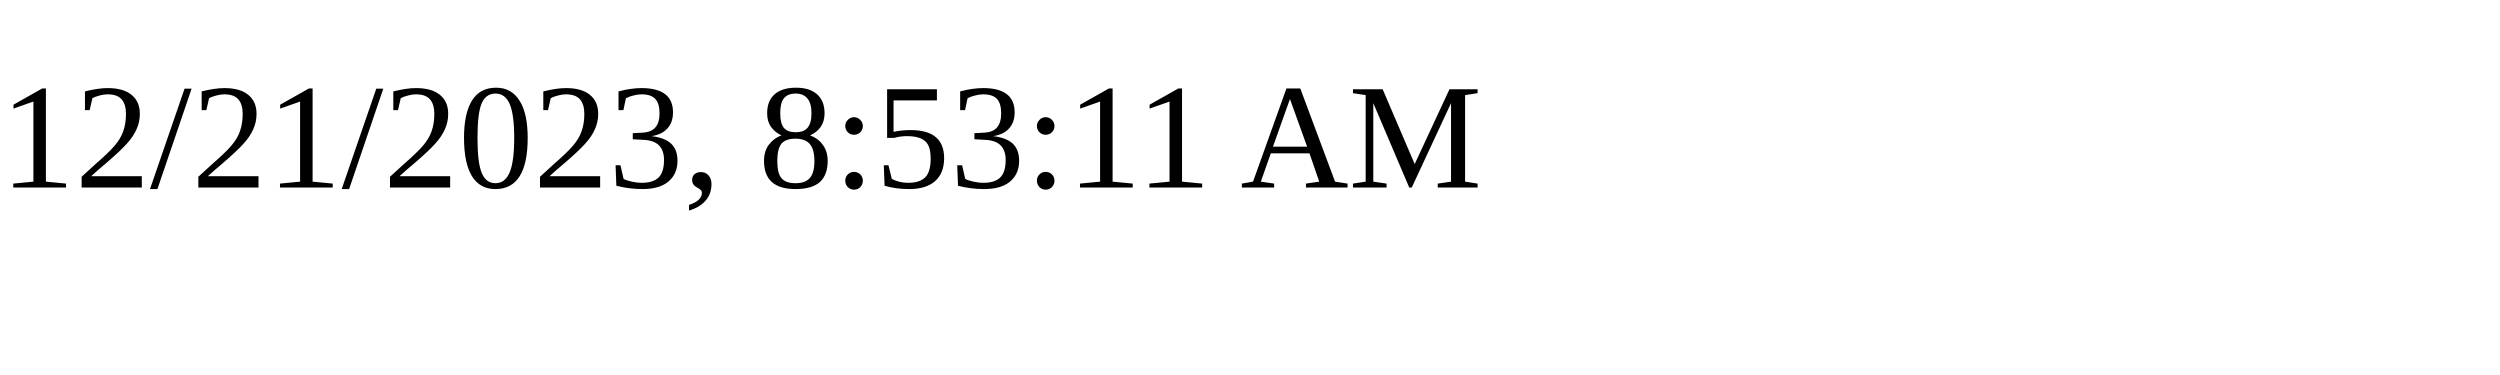
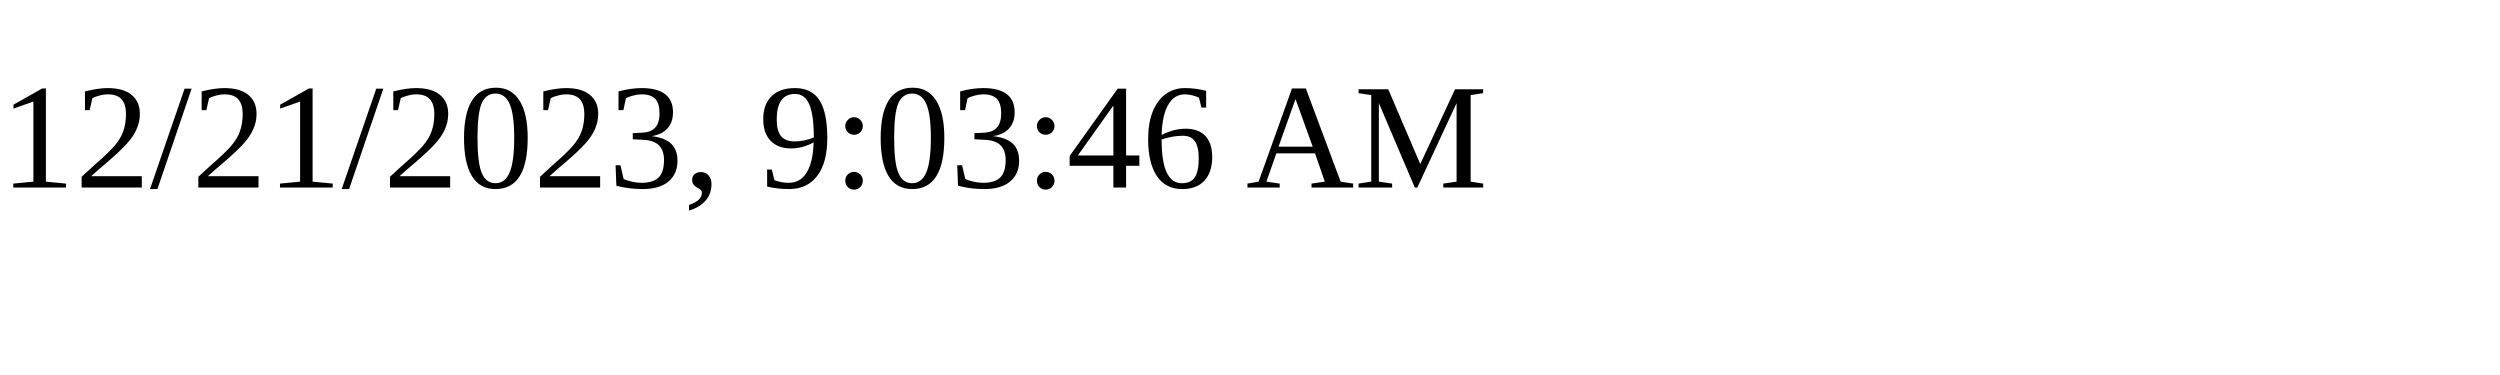
<svg xmlns="http://www.w3.org/2000/svg" height="30" width="200">
-   <text x="0" y="15">12/21/2023, 8:53:11 AM</text>
+   <text x="0" y="15">12/21/2023, 9:03:46 AM</text>
</svg>
